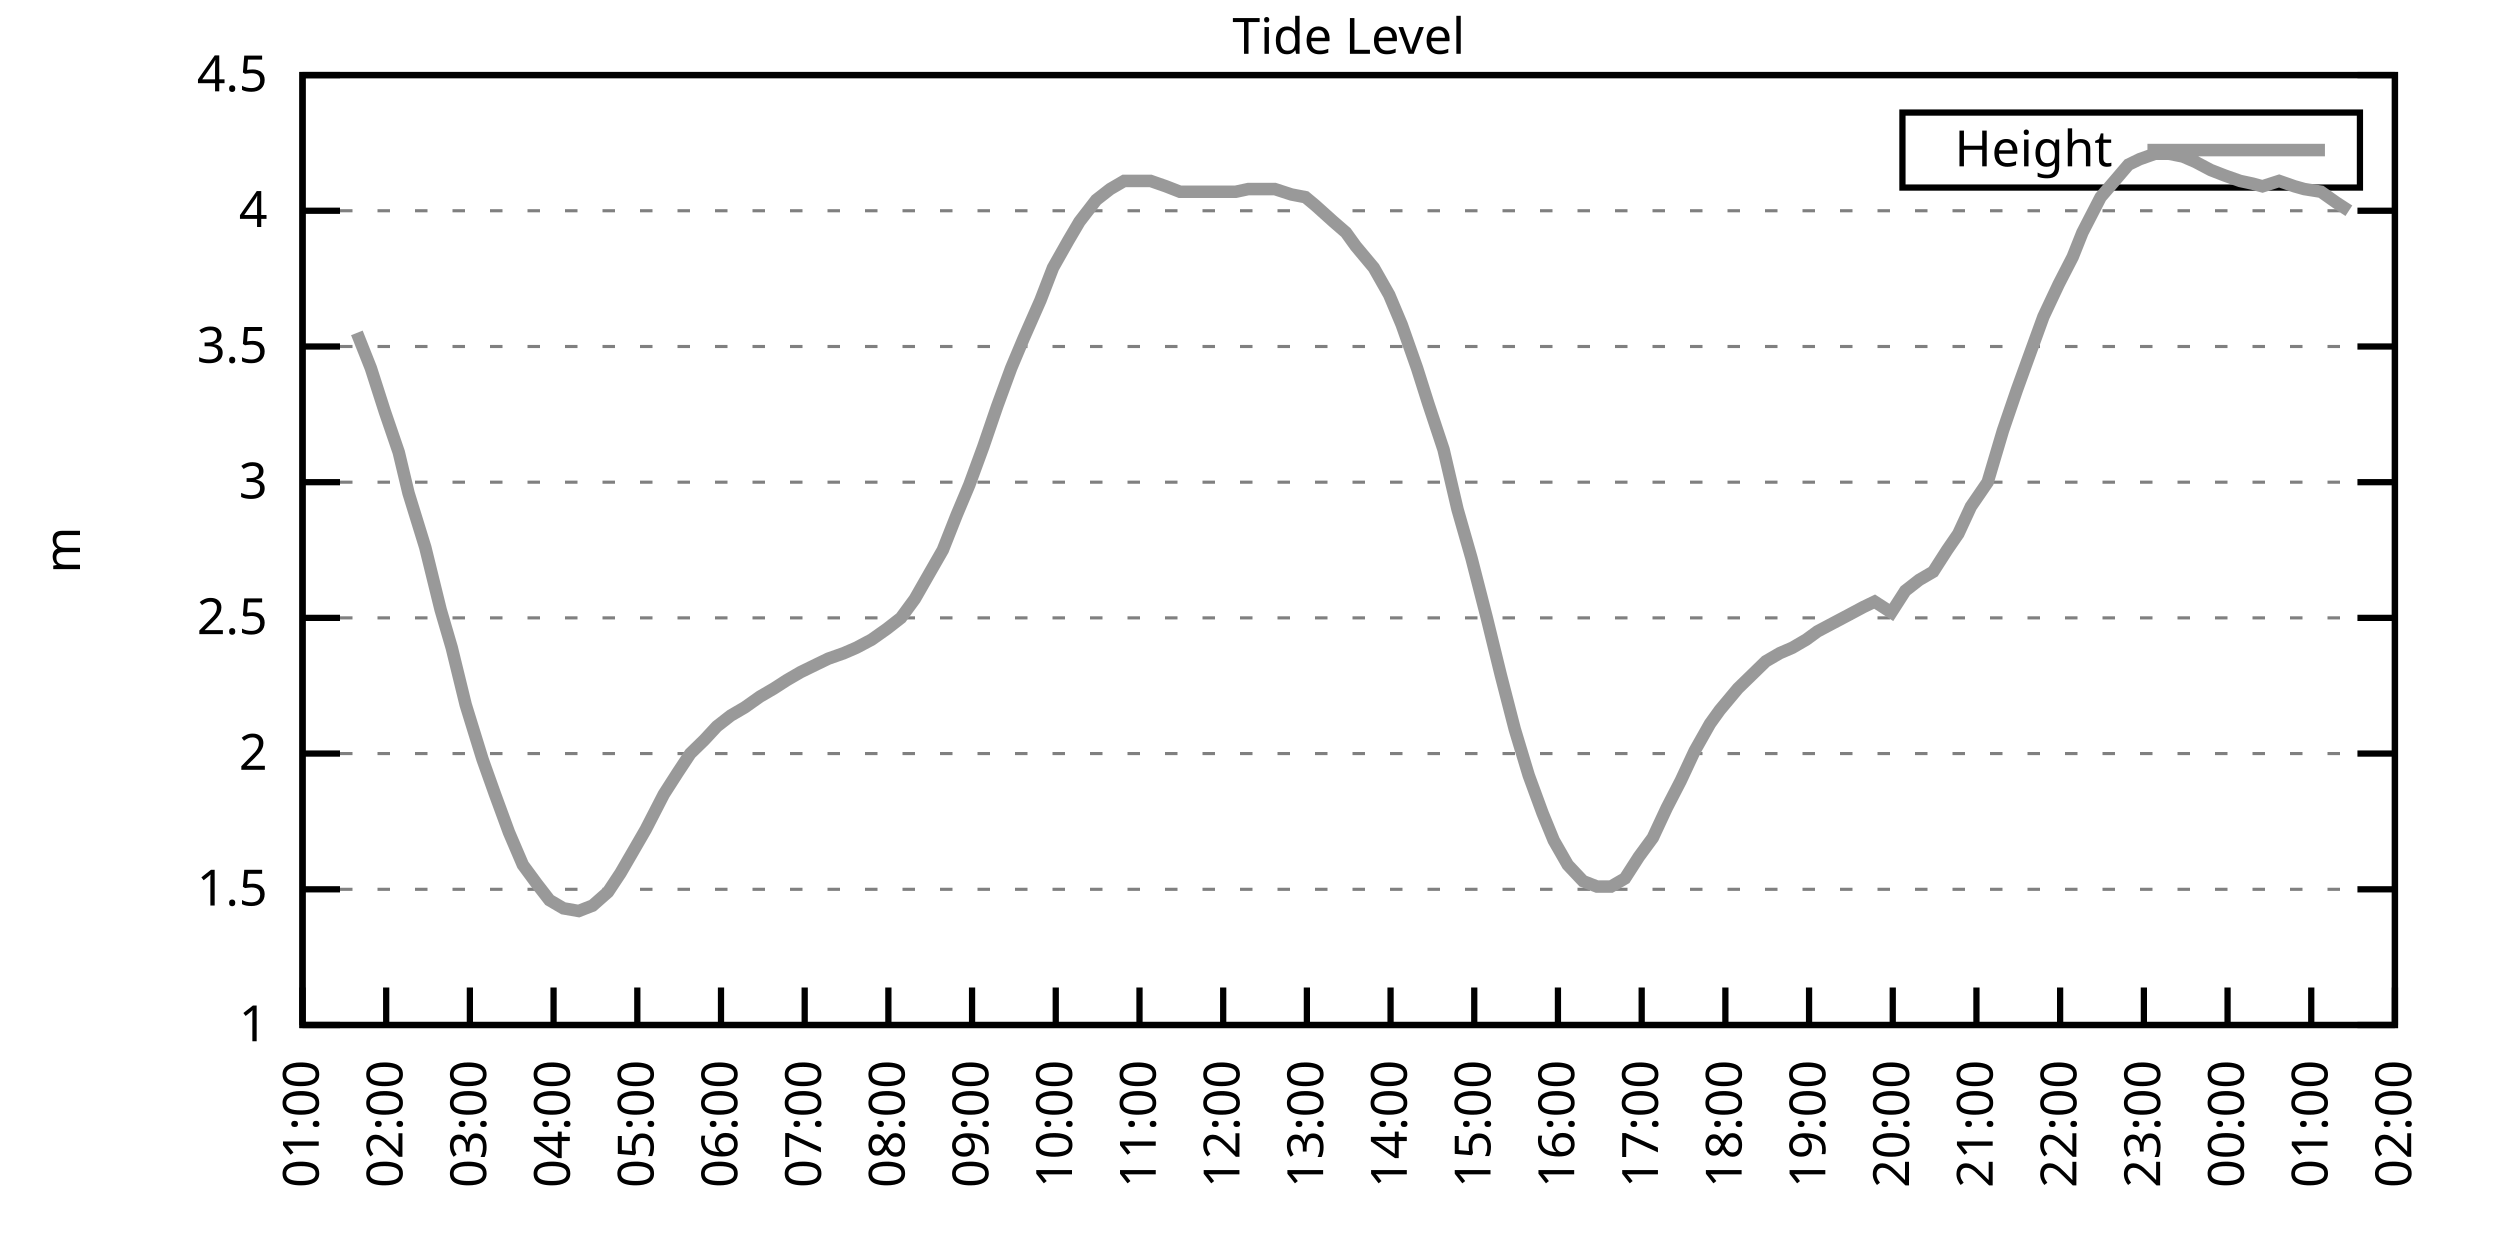
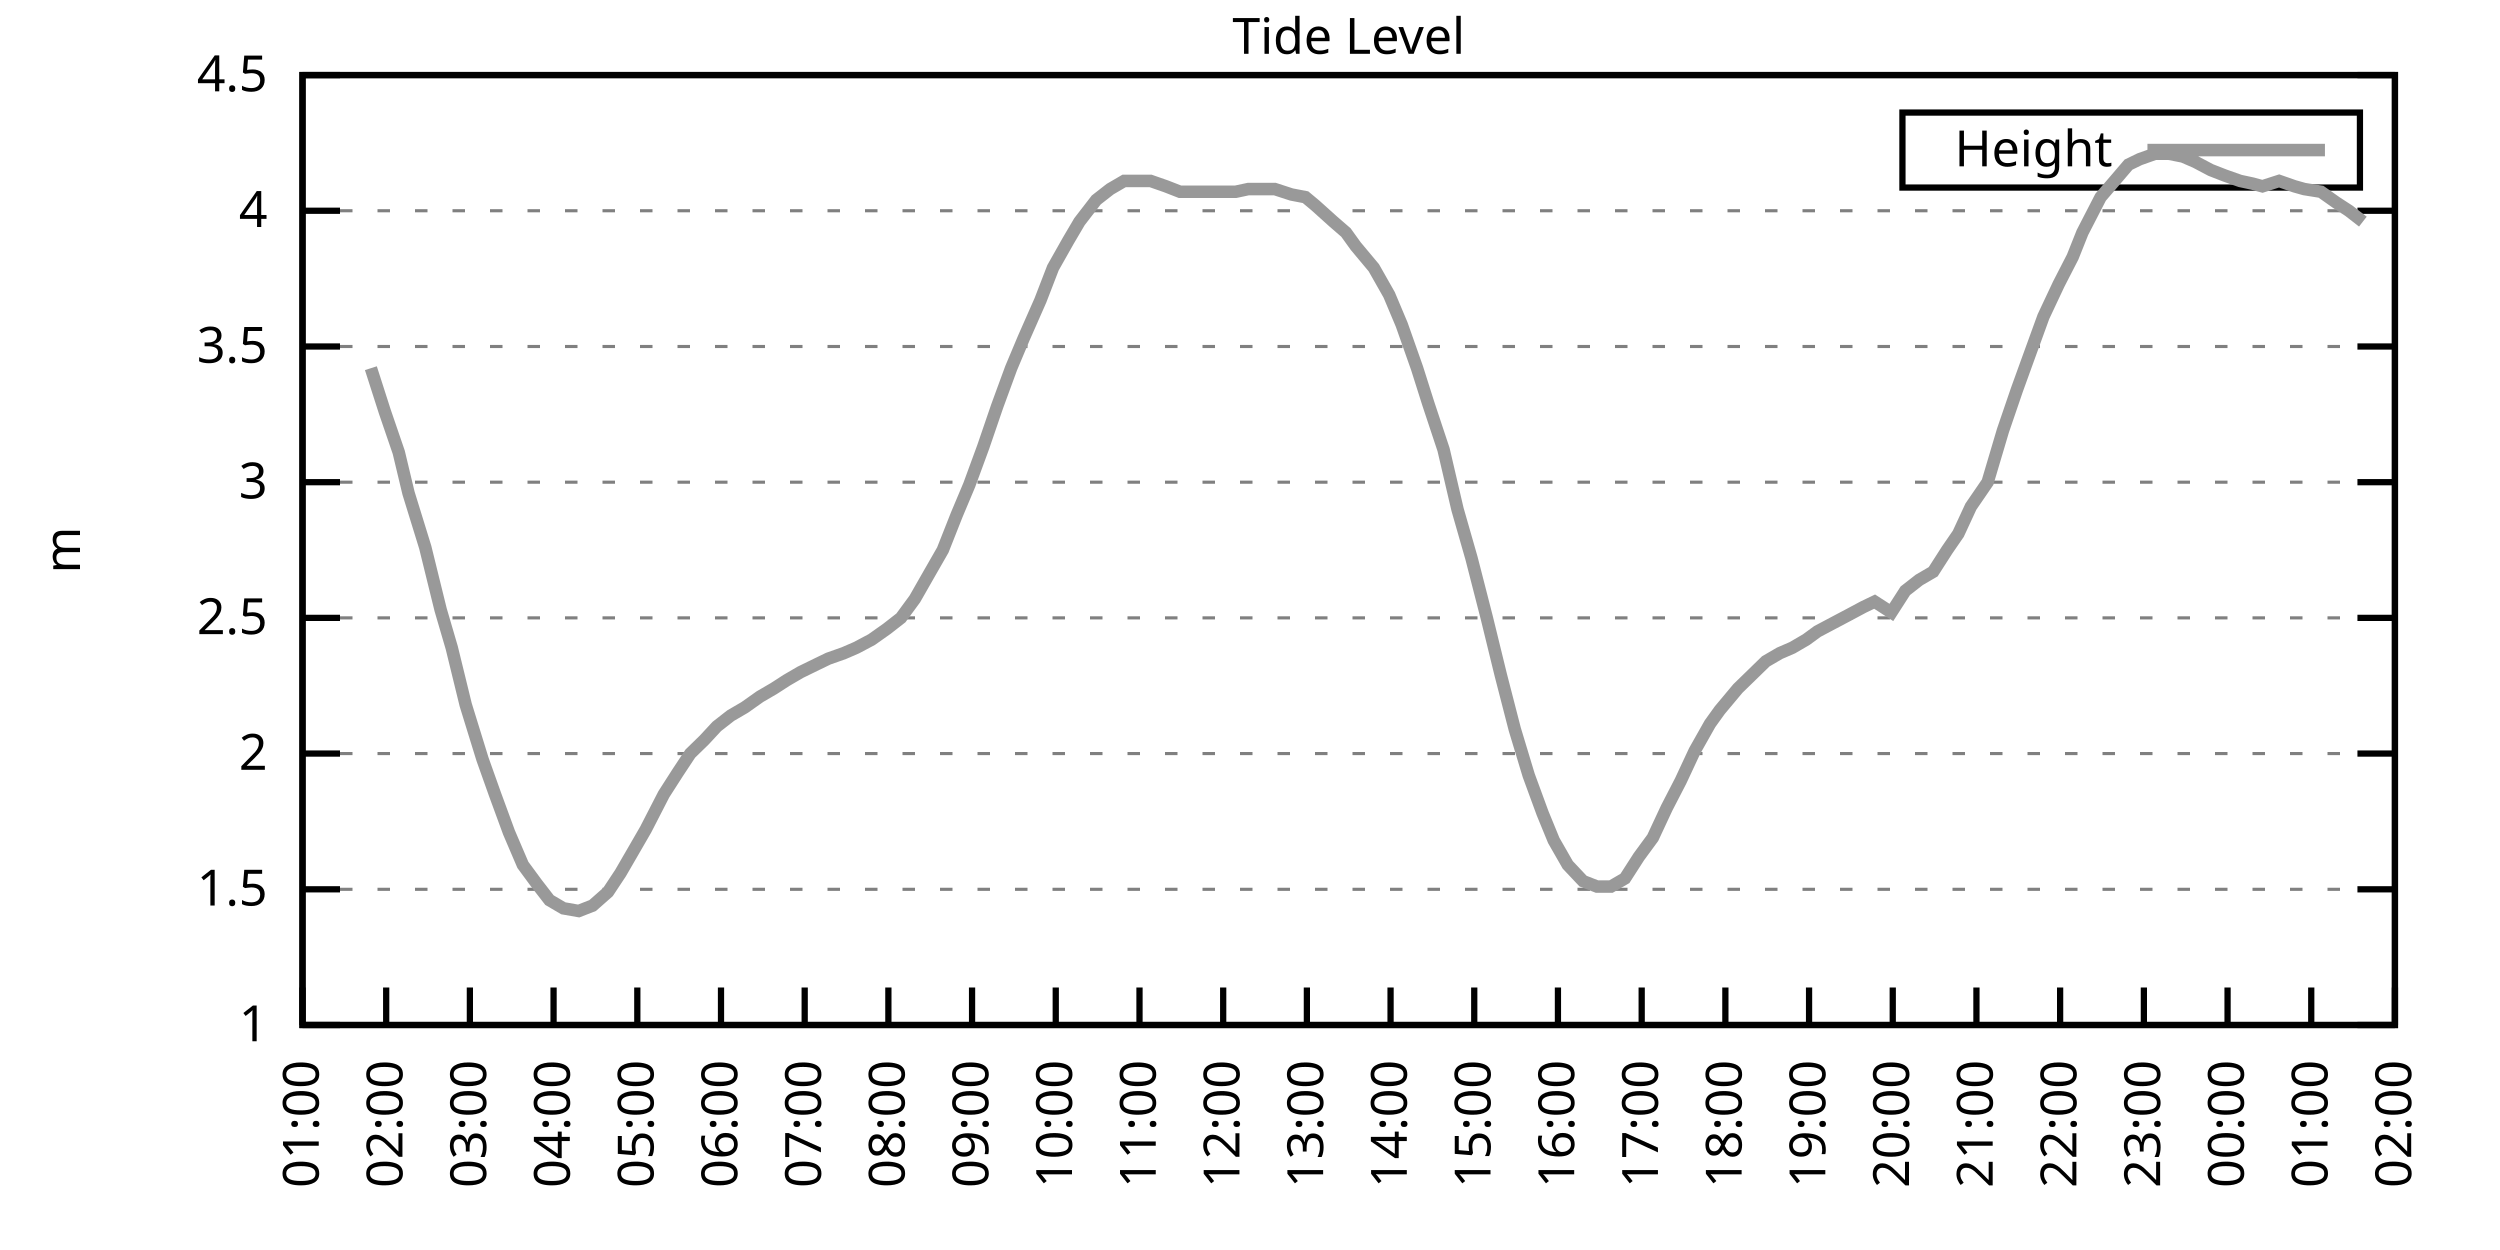
<svg xmlns="http://www.w3.org/2000/svg" xmlns:xlink="http://www.w3.org/1999/xlink" width="400" height="200" viewBox="0 0 400 200">
  <g id="gnuplot_canvas">
    <rect x="0" y="0" width="400" height="200" fill="none" />
    <defs>
      <circle id="gpDot" r="0.5" stroke-width="0.5" stroke="currentColor" />
      <path id="gpPt0" stroke-width="0.333" stroke="currentColor" d="M-1,0 h2 M0,-1 v2" />
      <path id="gpPt1" stroke-width="0.333" stroke="currentColor" d="M-1,-1 L1,1 M1,-1 L-1,1" />
      <path id="gpPt2" stroke-width="0.333" stroke="currentColor" d="M-1,0 L1,0 M0,-1 L0,1 M-1,-1 L1,1 M-1,1 L1,-1" />
      <rect id="gpPt3" stroke-width="0.333" stroke="currentColor" x="-1" y="-1" width="2" height="2" />
      <rect id="gpPt4" stroke-width="0.333" stroke="currentColor" fill="currentColor" x="-1" y="-1" width="2" height="2" />
      <circle id="gpPt5" stroke-width="0.333" stroke="currentColor" cx="0" cy="0" r="1" />
      <use xlink:href="#gpPt5" id="gpPt6" fill="currentColor" stroke="none" />
      <path id="gpPt7" stroke-width="0.333" stroke="currentColor" d="M0,-1.33 L-1.33,0.67 L1.33,0.67 z" />
      <use xlink:href="#gpPt7" id="gpPt8" fill="currentColor" stroke="none" />
      <use xlink:href="#gpPt7" id="gpPt9" stroke="currentColor" transform="rotate(180)" />
      <use xlink:href="#gpPt9" id="gpPt10" fill="currentColor" stroke="none" />
      <use xlink:href="#gpPt3" id="gpPt11" stroke="currentColor" transform="rotate(45)" />
      <use xlink:href="#gpPt11" id="gpPt12" fill="currentColor" stroke="none" />
      <path id="gpPt13" stroke-width="0.333" stroke="currentColor" d="M0,1.330 L1.265,0.411 L0.782,-1.067 L-0.782,-1.076 L-1.265,0.411 z" />
      <use xlink:href="#gpPt13" id="gpPt14" fill="currentColor" stroke="none" />
      <filter id="textbox" filterUnits="objectBoundingBox" x="0" y="0" height="1" width="1">
        <feFlood flood-color="white" flood-opacity="1" result="bgnd" />
        <feComposite in="SourceGraphic" in2="bgnd" operator="atop" />
      </filter>
      <filter id="greybox" filterUnits="objectBoundingBox" x="0" y="0" height="1" width="1">
        <feFlood flood-color="lightgrey" flood-opacity="1" result="grey" />
        <feComposite in="SourceGraphic" in2="grey" operator="atop" />
      </filter>
    </defs>
    <g fill="none" color="white" stroke="currentColor" stroke-width="1.00" stroke-linecap="butt" stroke-linejoin="miter">
</g>
    <g fill="none" color="black" stroke="currentColor" stroke-width="1.00" stroke-linecap="butt" stroke-linejoin="miter">
      <g stroke="none" shape-rendering="crispEdges">
        <polygon fill="rgb(255, 255, 255)" points="48.40,164.00 383.18,164.00 383.18,12.02 48.40,12.02 " />
      </g>
    </g>
    <g fill="none" color="black" stroke="currentColor" stroke-width="1.00" stroke-linecap="butt" stroke-linejoin="miter">
</g>
    <g fill="none" color="black" stroke="black" stroke-width="0.50" stroke-linecap="butt" stroke-linejoin="miter">
</g>
    <g fill="none" color="gray" stroke="currentColor" stroke-width="0.50" stroke-linecap="butt" stroke-linejoin="miter">
      <path stroke="gray" stroke-dasharray="2,4" class="gridline" d="M48.40,164.00 L383.19,164.00  " />
    </g>
    <g fill="none" color="gray" stroke="gray" stroke-width="1.00" stroke-linecap="butt" stroke-linejoin="miter">
</g>
    <g fill="none" color="black" stroke="currentColor" stroke-width="1.00" stroke-linecap="butt" stroke-linejoin="miter">
      <path stroke="black" d="M48.40,164.00 L54.40,164.00 M383.19,164.00 L377.19,164.00  " />
      <g transform="translate(42.80,166.60)" stroke="none" fill="black" font-family="Sans" font-size="8.00" text-anchor="end">
        <text>
          <tspan font-family="Sans"> 1</tspan>
        </text>
      </g>
    </g>
    <g fill="none" color="black" stroke="currentColor" stroke-width="1.00" stroke-linecap="butt" stroke-linejoin="miter">
</g>
    <g fill="none" color="black" stroke="black" stroke-width="0.50" stroke-linecap="butt" stroke-linejoin="miter">
</g>
    <g fill="none" color="gray" stroke="currentColor" stroke-width="0.50" stroke-linecap="butt" stroke-linejoin="miter">
      <path stroke="gray" stroke-dasharray="2,4" class="gridline" d="M48.40,142.29 L383.19,142.29  " />
    </g>
    <g fill="none" color="gray" stroke="gray" stroke-width="1.00" stroke-linecap="butt" stroke-linejoin="miter">
</g>
    <g fill="none" color="black" stroke="currentColor" stroke-width="1.00" stroke-linecap="butt" stroke-linejoin="miter">
      <path stroke="black" d="M48.40,142.29 L54.40,142.29 M383.19,142.29 L377.19,142.29  " />
      <g transform="translate(42.80,144.89)" stroke="none" fill="black" font-family="Sans" font-size="8.00" text-anchor="end">
        <text>
          <tspan font-family="Sans"> 1.5</tspan>
        </text>
      </g>
    </g>
    <g fill="none" color="black" stroke="currentColor" stroke-width="1.00" stroke-linecap="butt" stroke-linejoin="miter">
</g>
    <g fill="none" color="black" stroke="black" stroke-width="0.50" stroke-linecap="butt" stroke-linejoin="miter">
</g>
    <g fill="none" color="gray" stroke="currentColor" stroke-width="0.50" stroke-linecap="butt" stroke-linejoin="miter">
      <path stroke="gray" stroke-dasharray="2,4" class="gridline" d="M48.40,120.57 L383.19,120.57  " />
    </g>
    <g fill="none" color="gray" stroke="gray" stroke-width="1.00" stroke-linecap="butt" stroke-linejoin="miter">
</g>
    <g fill="none" color="black" stroke="currentColor" stroke-width="1.00" stroke-linecap="butt" stroke-linejoin="miter">
      <path stroke="black" d="M48.40,120.57 L54.40,120.57 M383.19,120.57 L377.19,120.57  " />
      <g transform="translate(42.80,123.17)" stroke="none" fill="black" font-family="Sans" font-size="8.00" text-anchor="end">
        <text>
          <tspan font-family="Sans"> 2</tspan>
        </text>
      </g>
    </g>
    <g fill="none" color="black" stroke="currentColor" stroke-width="1.00" stroke-linecap="butt" stroke-linejoin="miter">
</g>
    <g fill="none" color="black" stroke="black" stroke-width="0.50" stroke-linecap="butt" stroke-linejoin="miter">
</g>
    <g fill="none" color="gray" stroke="currentColor" stroke-width="0.50" stroke-linecap="butt" stroke-linejoin="miter">
      <path stroke="gray" stroke-dasharray="2,4" class="gridline" d="M48.40,98.86 L383.19,98.86  " />
    </g>
    <g fill="none" color="gray" stroke="gray" stroke-width="1.00" stroke-linecap="butt" stroke-linejoin="miter">
</g>
    <g fill="none" color="black" stroke="currentColor" stroke-width="1.00" stroke-linecap="butt" stroke-linejoin="miter">
      <path stroke="black" d="M48.40,98.86 L54.40,98.86 M383.19,98.86 L377.19,98.86  " />
      <g transform="translate(42.80,101.46)" stroke="none" fill="black" font-family="Sans" font-size="8.00" text-anchor="end">
        <text>
          <tspan font-family="Sans"> 2.5</tspan>
        </text>
      </g>
    </g>
    <g fill="none" color="black" stroke="currentColor" stroke-width="1.00" stroke-linecap="butt" stroke-linejoin="miter">
</g>
    <g fill="none" color="black" stroke="black" stroke-width="0.50" stroke-linecap="butt" stroke-linejoin="miter">
</g>
    <g fill="none" color="gray" stroke="currentColor" stroke-width="0.50" stroke-linecap="butt" stroke-linejoin="miter">
      <path stroke="gray" stroke-dasharray="2,4" class="gridline" d="M48.40,77.15 L383.19,77.15  " />
    </g>
    <g fill="none" color="gray" stroke="gray" stroke-width="1.00" stroke-linecap="butt" stroke-linejoin="miter">
</g>
    <g fill="none" color="black" stroke="currentColor" stroke-width="1.00" stroke-linecap="butt" stroke-linejoin="miter">
      <path stroke="black" d="M48.40,77.15 L54.40,77.15 M383.19,77.15 L377.19,77.15  " />
      <g transform="translate(42.80,79.75)" stroke="none" fill="black" font-family="Sans" font-size="8.00" text-anchor="end">
        <text>
          <tspan font-family="Sans"> 3</tspan>
        </text>
      </g>
    </g>
    <g fill="none" color="black" stroke="currentColor" stroke-width="1.00" stroke-linecap="butt" stroke-linejoin="miter">
</g>
    <g fill="none" color="black" stroke="black" stroke-width="0.50" stroke-linecap="butt" stroke-linejoin="miter">
</g>
    <g fill="none" color="gray" stroke="currentColor" stroke-width="0.50" stroke-linecap="butt" stroke-linejoin="miter">
      <path stroke="gray" stroke-dasharray="2,4" class="gridline" d="M48.40,55.44 L383.19,55.44  " />
    </g>
    <g fill="none" color="gray" stroke="gray" stroke-width="1.00" stroke-linecap="butt" stroke-linejoin="miter">
</g>
    <g fill="none" color="black" stroke="currentColor" stroke-width="1.00" stroke-linecap="butt" stroke-linejoin="miter">
      <path stroke="black" d="M48.40,55.44 L54.40,55.44 M383.19,55.44 L377.19,55.44  " />
      <g transform="translate(42.80,58.04)" stroke="none" fill="black" font-family="Sans" font-size="8.00" text-anchor="end">
        <text>
          <tspan font-family="Sans"> 3.5</tspan>
        </text>
      </g>
    </g>
    <g fill="none" color="black" stroke="currentColor" stroke-width="1.00" stroke-linecap="butt" stroke-linejoin="miter">
</g>
    <g fill="none" color="black" stroke="black" stroke-width="0.50" stroke-linecap="butt" stroke-linejoin="miter">
</g>
    <g fill="none" color="gray" stroke="currentColor" stroke-width="0.50" stroke-linecap="butt" stroke-linejoin="miter">
      <path stroke="gray" stroke-dasharray="2,4" class="gridline" d="M48.40,33.72 L383.19,33.72  " />
    </g>
    <g fill="none" color="gray" stroke="gray" stroke-width="1.00" stroke-linecap="butt" stroke-linejoin="miter">
</g>
    <g fill="none" color="black" stroke="currentColor" stroke-width="1.00" stroke-linecap="butt" stroke-linejoin="miter">
      <path stroke="black" d="M48.40,33.72 L54.40,33.72 M383.19,33.72 L377.19,33.72  " />
      <g transform="translate(42.80,36.32)" stroke="none" fill="black" font-family="Sans" font-size="8.00" text-anchor="end">
        <text>
          <tspan font-family="Sans"> 4</tspan>
        </text>
      </g>
    </g>
    <g fill="none" color="black" stroke="currentColor" stroke-width="1.00" stroke-linecap="butt" stroke-linejoin="miter">
</g>
    <g fill="none" color="black" stroke="black" stroke-width="0.50" stroke-linecap="butt" stroke-linejoin="miter">
</g>
    <g fill="none" color="gray" stroke="currentColor" stroke-width="0.50" stroke-linecap="butt" stroke-linejoin="miter">
      <path stroke="gray" stroke-dasharray="2,4" class="gridline" d="M48.40,12.01 L383.19,12.01  " />
    </g>
    <g fill="none" color="gray" stroke="gray" stroke-width="1.00" stroke-linecap="butt" stroke-linejoin="miter">
</g>
    <g fill="none" color="black" stroke="currentColor" stroke-width="1.00" stroke-linecap="butt" stroke-linejoin="miter">
      <path stroke="black" d="M48.40,12.01 L54.40,12.01 M383.19,12.01 L377.19,12.01  " />
      <g transform="translate(42.80,14.61)" stroke="none" fill="black" font-family="Sans" font-size="8.00" text-anchor="end">
        <text>
          <tspan font-family="Sans"> 4.5</tspan>
        </text>
      </g>
    </g>
    <g fill="none" color="black" stroke="currentColor" stroke-width="1.00" stroke-linecap="butt" stroke-linejoin="miter">
      <path stroke="black" d="M48.40,164.00 L48.40,158.00  " />
      <g transform="translate(51.00,169.60) rotate(270.00)" stroke="none" fill="black" font-family="Sans" font-size="8.00" text-anchor="end">
        <text>
          <tspan font-family="Sans">01:00</tspan>
        </text>
      </g>
    </g>
    <g fill="none" color="black" stroke="currentColor" stroke-width="1.00" stroke-linecap="butt" stroke-linejoin="miter">
      <path stroke="black" d="M61.79,164.00 L61.79,158.00  " />
      <g transform="translate(64.39,169.60) rotate(270.00)" stroke="none" fill="black" font-family="Sans" font-size="8.00" text-anchor="end">
        <text>
          <tspan font-family="Sans">02:00</tspan>
        </text>
      </g>
    </g>
    <g fill="none" color="black" stroke="currentColor" stroke-width="1.00" stroke-linecap="butt" stroke-linejoin="miter">
      <path stroke="black" d="M75.18,164.00 L75.18,158.00  " />
      <g transform="translate(77.78,169.60) rotate(270.00)" stroke="none" fill="black" font-family="Sans" font-size="8.00" text-anchor="end">
        <text>
          <tspan font-family="Sans">03:00</tspan>
        </text>
      </g>
    </g>
    <g fill="none" color="black" stroke="currentColor" stroke-width="1.00" stroke-linecap="butt" stroke-linejoin="miter">
      <path stroke="black" d="M88.57,164.00 L88.57,158.00  " />
      <g transform="translate(91.17,169.60) rotate(270.00)" stroke="none" fill="black" font-family="Sans" font-size="8.00" text-anchor="end">
        <text>
          <tspan font-family="Sans">04:00</tspan>
        </text>
      </g>
    </g>
    <g fill="none" color="black" stroke="currentColor" stroke-width="1.00" stroke-linecap="butt" stroke-linejoin="miter">
      <path stroke="black" d="M101.97,164.00 L101.97,158.00  " />
      <g transform="translate(104.57,169.60) rotate(270.00)" stroke="none" fill="black" font-family="Sans" font-size="8.00" text-anchor="end">
        <text>
          <tspan font-family="Sans">05:00</tspan>
        </text>
      </g>
    </g>
    <g fill="none" color="black" stroke="currentColor" stroke-width="1.00" stroke-linecap="butt" stroke-linejoin="miter">
      <path stroke="black" d="M115.36,164.00 L115.36,158.00  " />
      <g transform="translate(117.96,169.60) rotate(270.00)" stroke="none" fill="black" font-family="Sans" font-size="8.00" text-anchor="end">
        <text>
          <tspan font-family="Sans">06:00</tspan>
        </text>
      </g>
    </g>
    <g fill="none" color="black" stroke="currentColor" stroke-width="1.00" stroke-linecap="butt" stroke-linejoin="miter">
      <path stroke="black" d="M128.75,164.00 L128.75,158.00  " />
      <g transform="translate(131.35,169.60) rotate(270.00)" stroke="none" fill="black" font-family="Sans" font-size="8.00" text-anchor="end">
        <text>
          <tspan font-family="Sans">07:00</tspan>
        </text>
      </g>
    </g>
    <g fill="none" color="black" stroke="currentColor" stroke-width="1.00" stroke-linecap="butt" stroke-linejoin="miter">
      <path stroke="black" d="M142.14,164.00 L142.14,158.00  " />
      <g transform="translate(144.74,169.60) rotate(270.00)" stroke="none" fill="black" font-family="Sans" font-size="8.00" text-anchor="end">
        <text>
          <tspan font-family="Sans">08:00</tspan>
        </text>
      </g>
    </g>
    <g fill="none" color="black" stroke="currentColor" stroke-width="1.00" stroke-linecap="butt" stroke-linejoin="miter">
      <path stroke="black" d="M155.53,164.00 L155.53,158.00  " />
      <g transform="translate(158.13,169.60) rotate(270.00)" stroke="none" fill="black" font-family="Sans" font-size="8.00" text-anchor="end">
        <text>
          <tspan font-family="Sans">09:00</tspan>
        </text>
      </g>
    </g>
    <g fill="none" color="black" stroke="currentColor" stroke-width="1.00" stroke-linecap="butt" stroke-linejoin="miter">
      <path stroke="black" d="M168.92,164.00 L168.92,158.00  " />
      <g transform="translate(171.52,169.60) rotate(270.00)" stroke="none" fill="black" font-family="Sans" font-size="8.00" text-anchor="end">
        <text>
          <tspan font-family="Sans">10:00</tspan>
        </text>
      </g>
    </g>
    <g fill="none" color="black" stroke="currentColor" stroke-width="1.00" stroke-linecap="butt" stroke-linejoin="miter">
      <path stroke="black" d="M182.32,164.00 L182.32,158.00  " />
      <g transform="translate(184.92,169.60) rotate(270.00)" stroke="none" fill="black" font-family="Sans" font-size="8.00" text-anchor="end">
        <text>
          <tspan font-family="Sans">11:00</tspan>
        </text>
      </g>
    </g>
    <g fill="none" color="black" stroke="currentColor" stroke-width="1.00" stroke-linecap="butt" stroke-linejoin="miter">
      <path stroke="black" d="M195.71,164.00 L195.71,158.00  " />
      <g transform="translate(198.31,169.60) rotate(270.00)" stroke="none" fill="black" font-family="Sans" font-size="8.00" text-anchor="end">
        <text>
          <tspan font-family="Sans">12:00</tspan>
        </text>
      </g>
    </g>
    <g fill="none" color="black" stroke="currentColor" stroke-width="1.00" stroke-linecap="butt" stroke-linejoin="miter">
      <path stroke="black" d="M209.10,164.00 L209.10,158.00  " />
      <g transform="translate(211.70,169.60) rotate(270.00)" stroke="none" fill="black" font-family="Sans" font-size="8.00" text-anchor="end">
        <text>
          <tspan font-family="Sans">13:00</tspan>
        </text>
      </g>
    </g>
    <g fill="none" color="black" stroke="currentColor" stroke-width="1.00" stroke-linecap="butt" stroke-linejoin="miter">
      <path stroke="black" d="M222.49,164.00 L222.49,158.00  " />
      <g transform="translate(225.09,169.60) rotate(270.00)" stroke="none" fill="black" font-family="Sans" font-size="8.00" text-anchor="end">
        <text>
          <tspan font-family="Sans">14:00</tspan>
        </text>
      </g>
    </g>
    <g fill="none" color="black" stroke="currentColor" stroke-width="1.00" stroke-linecap="butt" stroke-linejoin="miter">
      <path stroke="black" d="M235.88,164.00 L235.88,158.00  " />
      <g transform="translate(238.48,169.60) rotate(270.00)" stroke="none" fill="black" font-family="Sans" font-size="8.00" text-anchor="end">
        <text>
          <tspan font-family="Sans">15:00</tspan>
        </text>
      </g>
    </g>
    <g fill="none" color="black" stroke="currentColor" stroke-width="1.00" stroke-linecap="butt" stroke-linejoin="miter">
      <path stroke="black" d="M249.27,164.00 L249.27,158.00  " />
      <g transform="translate(251.87,169.60) rotate(270.00)" stroke="none" fill="black" font-family="Sans" font-size="8.00" text-anchor="end">
        <text>
          <tspan font-family="Sans">16:00</tspan>
        </text>
      </g>
    </g>
    <g fill="none" color="black" stroke="currentColor" stroke-width="1.00" stroke-linecap="butt" stroke-linejoin="miter">
      <path stroke="black" d="M262.67,164.00 L262.67,158.00  " />
      <g transform="translate(265.27,169.60) rotate(270.00)" stroke="none" fill="black" font-family="Sans" font-size="8.00" text-anchor="end">
        <text>
          <tspan font-family="Sans">17:00</tspan>
        </text>
      </g>
    </g>
    <g fill="none" color="black" stroke="currentColor" stroke-width="1.00" stroke-linecap="butt" stroke-linejoin="miter">
      <path stroke="black" d="M276.06,164.00 L276.06,158.00  " />
      <g transform="translate(278.66,169.60) rotate(270.00)" stroke="none" fill="black" font-family="Sans" font-size="8.00" text-anchor="end">
        <text>
          <tspan font-family="Sans">18:00</tspan>
        </text>
      </g>
    </g>
    <g fill="none" color="black" stroke="currentColor" stroke-width="1.00" stroke-linecap="butt" stroke-linejoin="miter">
      <path stroke="black" d="M289.45,164.00 L289.45,158.00  " />
      <g transform="translate(292.05,169.60) rotate(270.00)" stroke="none" fill="black" font-family="Sans" font-size="8.00" text-anchor="end">
        <text>
          <tspan font-family="Sans">19:00</tspan>
        </text>
      </g>
    </g>
    <g fill="none" color="black" stroke="currentColor" stroke-width="1.00" stroke-linecap="butt" stroke-linejoin="miter">
      <path stroke="black" d="M302.84,164.00 L302.84,158.00  " />
      <g transform="translate(305.44,169.60) rotate(270.00)" stroke="none" fill="black" font-family="Sans" font-size="8.00" text-anchor="end">
        <text>
          <tspan font-family="Sans">20:00</tspan>
        </text>
      </g>
    </g>
    <g fill="none" color="black" stroke="currentColor" stroke-width="1.00" stroke-linecap="butt" stroke-linejoin="miter">
      <path stroke="black" d="M316.23,164.00 L316.23,158.00  " />
      <g transform="translate(318.83,169.60) rotate(270.00)" stroke="none" fill="black" font-family="Sans" font-size="8.00" text-anchor="end">
        <text>
          <tspan font-family="Sans">21:00</tspan>
        </text>
      </g>
    </g>
    <g fill="none" color="black" stroke="currentColor" stroke-width="1.00" stroke-linecap="butt" stroke-linejoin="miter">
      <path stroke="black" d="M329.62,164.00 L329.62,158.00  " />
      <g transform="translate(332.22,169.60) rotate(270.00)" stroke="none" fill="black" font-family="Sans" font-size="8.00" text-anchor="end">
        <text>
          <tspan font-family="Sans">22:00</tspan>
        </text>
      </g>
    </g>
    <g fill="none" color="black" stroke="currentColor" stroke-width="1.00" stroke-linecap="butt" stroke-linejoin="miter">
      <path stroke="black" d="M343.02,164.00 L343.02,158.00  " />
      <g transform="translate(345.62,169.60) rotate(270.00)" stroke="none" fill="black" font-family="Sans" font-size="8.00" text-anchor="end">
        <text>
          <tspan font-family="Sans">23:00</tspan>
        </text>
      </g>
    </g>
    <g fill="none" color="black" stroke="currentColor" stroke-width="1.00" stroke-linecap="butt" stroke-linejoin="miter">
      <path stroke="black" d="M356.41,164.00 L356.41,158.00  " />
      <g transform="translate(359.01,169.60) rotate(270.00)" stroke="none" fill="black" font-family="Sans" font-size="8.00" text-anchor="end">
        <text>
          <tspan font-family="Sans">00:00</tspan>
        </text>
      </g>
    </g>
    <g fill="none" color="black" stroke="currentColor" stroke-width="1.00" stroke-linecap="butt" stroke-linejoin="miter">
      <path stroke="black" d="M369.80,164.00 L369.80,158.00  " />
      <g transform="translate(372.40,169.60) rotate(270.00)" stroke="none" fill="black" font-family="Sans" font-size="8.00" text-anchor="end">
        <text>
          <tspan font-family="Sans">01:00</tspan>
        </text>
      </g>
    </g>
    <g fill="none" color="black" stroke="currentColor" stroke-width="1.00" stroke-linecap="butt" stroke-linejoin="miter">
      <path stroke="black" d="M383.19,164.00 L383.19,158.00  " />
      <g transform="translate(385.79,169.60) rotate(270.00)" stroke="none" fill="black" font-family="Sans" font-size="8.00" text-anchor="end">
        <text>
          <tspan font-family="Sans">02:00</tspan>
        </text>
      </g>
    </g>
    <g fill="none" color="black" stroke="currentColor" stroke-width="1.00" stroke-linecap="butt" stroke-linejoin="miter">
</g>
    <g fill="none" color="black" stroke="currentColor" stroke-width="1.00" stroke-linecap="butt" stroke-linejoin="miter">
      <path stroke="black" d="M48.40,12.01 L48.40,164.00 L383.19,164.00 L383.19,12.01 L48.40,12.01 Z  " />
    </g>
    <g fill="none" color="black" stroke="currentColor" stroke-width="1.00" stroke-linecap="butt" stroke-linejoin="miter">
</g>
    <g fill="none" color="black" stroke="currentColor" stroke-width="1.00" stroke-linecap="butt" stroke-linejoin="miter">
      <path stroke="black" d="M304.39,30.01 L304.39,18.01 L377.59,18.01 L377.59,30.01 L304.39,30.01 Z  " />
    </g>
    <g id="Tide_level_plot_1">
      <g fill="none" color="white" stroke="black" stroke-width="2.00" stroke-linecap="butt" stroke-linejoin="miter">
</g>
      <g fill="none" color="black" stroke="currentColor" stroke-width="2.00" stroke-linecap="butt" stroke-linejoin="miter">
        <g transform="translate(337.99,26.61)" stroke="none" fill="black" font-family="Sans" font-size="8.00" text-anchor="end">
          <text>
            <tspan font-family="Sans">Height</tspan>
          </text>
        </g>
      </g>
      <g fill="none" color="black" stroke="currentColor" stroke-width="2.00" stroke-linecap="butt" stroke-linejoin="miter">
-         <path stroke="rgb(153, 153, 153)" d="M343.59,24.01 L371.99,24.01 M57.10,53.26 L59.34,58.91 L61.57,65.86 L63.80,72.37 L65.36,78.89 L68.04,87.57   L70.50,97.56 L72.28,103.64 L74.51,112.76 L77.19,121.44 L79.20,127.09 L81.43,133.17 L83.66,138.38 L85.90,141.42   L87.91,144.02 L90.14,145.33 L92.59,145.76 L94.82,144.89 L97.28,142.72 L99.29,139.68 L101.30,136.21 L103.31,132.73   L106.21,127.09 L108.44,123.61 L110.45,120.57 L112.68,118.40 L114.69,116.23 L116.92,114.49 L119.15,113.19 L121.61,111.45   L123.84,110.15 L125.85,108.85 L128.08,107.55 L130.76,106.24 L132.54,105.38 L135.00,104.51 L137.01,103.64 L139.46,102.34   L141.92,100.60 L144.15,98.86 L146.38,95.82 L148.61,91.91 L150.85,88.00 L153.08,82.36 L155.09,77.58 L157.32,71.50   L159.55,64.99 L161.78,58.91 L163.79,54.13 L166.47,48.05 L168.48,42.84 L170.93,38.50 L172.72,35.46 L175.40,31.99   L177.63,30.25 L179.86,28.95 L181.65,28.95 L184.10,28.95 L186.56,29.81 L188.79,30.68 L190.57,30.68 L193.25,30.68   L195.48,30.68 L197.72,30.68 L199.73,30.25 L202.18,30.25 L203.97,30.25 L206.64,31.12 L208.88,31.55 L210.44,32.85   L213.34,35.46 L215.35,37.20 L216.91,39.37 L219.81,42.84 L222.27,47.18 L224.28,51.96 L226.73,58.91 L228.52,64.56   L230.97,71.94 L233.20,81.49 L235.44,89.31 L237.89,98.86 L240.12,107.98 L242.36,116.67 L244.59,124.05 L246.82,130.13   L248.60,134.47 L250.84,138.38 L253.29,140.98 L255.52,141.85 L257.76,141.85 L259.99,140.55 L262.22,137.08 L264.45,134.04   L266.68,129.26 L268.92,124.92 L271.15,120.14 L273.60,115.80 L275.16,113.63 L278.07,110.15 L279.85,108.42 L282.53,105.81   L284.76,104.51 L286.77,103.64 L289.00,102.34 L290.79,101.03 L293.24,99.73 L295.70,98.43 L298.15,97.12 L299.94,96.26   L302.62,97.99 L304.85,94.52 L307.08,92.78 L309.31,91.48 L311.54,88.00 L313.33,85.40 L315.34,81.06 L318.02,77.15   L320.47,68.90 L322.70,62.38 L324.27,58.04 L326.95,50.66 L329.40,45.45 L331.63,41.11 L333.19,37.20 L336.10,31.55   L338.33,28.95 L340.56,26.34 L342.35,25.47 L344.80,24.60 L347.03,24.60 L349.26,25.04 L351.27,25.91 L353.73,27.21   L355.96,28.08 L358.42,28.95 L360.42,29.38 L361.99,29.81 L364.66,28.95 L367.12,29.81 L368.68,30.25 L371.36,30.68   L373.82,32.42 L375.82,33.72  " />
+         <path stroke="rgb(153, 153, 153)" d="M343.59,24.01 L371.99,24.01 M59.34,58.91 L61.57,65.86 L63.80,72.37 L65.36,78.89 L68.04,87.57 L70.50,97.56   L72.28,103.64 L74.51,112.76 L77.19,121.44 L79.20,127.09 L81.43,133.17 L83.66,138.38 L85.90,141.42 L87.91,144.02   L90.14,145.33 L92.59,145.76 L94.82,144.89 L97.28,142.72 L99.29,139.68 L101.30,136.21 L103.31,132.73 L106.21,127.09   L108.44,123.61 L110.45,120.57 L112.68,118.40 L114.69,116.23 L116.92,114.49 L119.15,113.19 L121.61,111.45 L123.84,110.15   L125.85,108.85 L128.08,107.55 L130.76,106.24 L132.54,105.38 L135.00,104.51 L137.01,103.64 L139.46,102.34 L141.92,100.60   L144.15,98.86 L146.38,95.82 L148.61,91.91 L150.85,88.00 L153.08,82.36 L155.09,77.58 L157.32,71.50 L159.55,64.99   L161.78,58.91 L163.79,54.13 L166.47,48.05 L168.48,42.84 L170.93,38.50 L172.72,35.46 L175.40,31.99 L177.63,30.25   L179.86,28.95 L181.65,28.95 L184.10,28.95 L186.56,29.81 L188.79,30.68 L190.57,30.68 L193.25,30.68 L195.48,30.68   L197.72,30.68 L199.73,30.25 L202.18,30.25 L203.97,30.25 L206.64,31.12 L208.88,31.55 L210.44,32.85 L213.34,35.46   L215.35,37.20 L216.91,39.37 L219.81,42.84 L222.27,47.18 L224.28,51.96 L226.73,58.91 L228.52,64.56 L230.97,71.94   L233.20,81.49 L235.44,89.31 L237.89,98.86 L240.12,107.98 L242.36,116.67 L244.59,124.05 L246.82,130.13 L248.60,134.47   L250.84,138.38 L253.29,140.98 L255.52,141.85 L257.76,141.85 L259.99,140.55 L262.22,137.08 L264.45,134.04 L266.68,129.26   L268.92,124.92 L271.15,120.14 L273.60,115.80 L275.16,113.63 L278.07,110.15 L279.85,108.42 L282.53,105.81 L284.76,104.51   L286.77,103.64 L289.00,102.34 L290.79,101.03 L293.24,99.73 L295.70,98.43 L298.15,97.12 L299.94,96.26 L302.62,97.99   L304.85,94.52 L307.08,92.78 L309.31,91.48 L311.54,88.00 L313.33,85.40 L315.34,81.06 L318.02,77.15 L320.47,68.90   L322.70,62.38 L324.27,58.04 L326.95,50.66 L329.40,45.45 L331.63,41.11 L333.19,37.20 L336.10,31.55 L338.33,28.95   L340.56,26.34 L342.35,25.47 L344.80,24.60 L347.03,24.60 L349.26,25.04 L351.27,25.91 L353.73,27.21 L355.96,28.08   L358.42,28.95 L360.42,29.38 L361.99,29.81 L364.66,28.95 L367.12,29.81 L368.68,30.25 L371.36,30.68 L373.82,32.42   L375.82,33.72 L378.06,35.46  " />
      </g>
    </g>
    <g fill="none" color="black" stroke="currentColor" stroke-width="2.00" stroke-linecap="butt" stroke-linejoin="miter">
</g>
    <g fill="none" color="black" stroke="black" stroke-width="1.00" stroke-linecap="butt" stroke-linejoin="miter">
</g>
    <g fill="none" color="black" stroke="currentColor" stroke-width="1.00" stroke-linecap="butt" stroke-linejoin="miter">
      <path stroke="black" d="M48.40,12.01 L48.40,164.00 L383.19,164.00 L383.19,12.01 L48.40,12.01 Z  " />
      <g transform="translate(12.80,88.01) rotate(270.00)" stroke="none" fill="black" font-family="Sans" font-size="8.00" text-anchor="middle">
        <text>
          <tspan font-family="Sans">m</tspan>
        </text>
      </g>
    </g>
    <g fill="none" color="black" stroke="currentColor" stroke-width="1.00" stroke-linecap="butt" stroke-linejoin="miter">
</g>
    <g fill="none" color="black" stroke="currentColor" stroke-width="1.00" stroke-linecap="butt" stroke-linejoin="miter">
      <g transform="translate(215.79,8.61)" stroke="none" fill="black" font-family="Sans" font-size="8.00" text-anchor="middle">
        <text>
          <tspan font-family="Sans">Tide Level</tspan>
        </text>
      </g>
    </g>
    <g fill="none" color="black" stroke="currentColor" stroke-width="1.00" stroke-linecap="butt" stroke-linejoin="miter">
</g>
  </g>
</svg>
